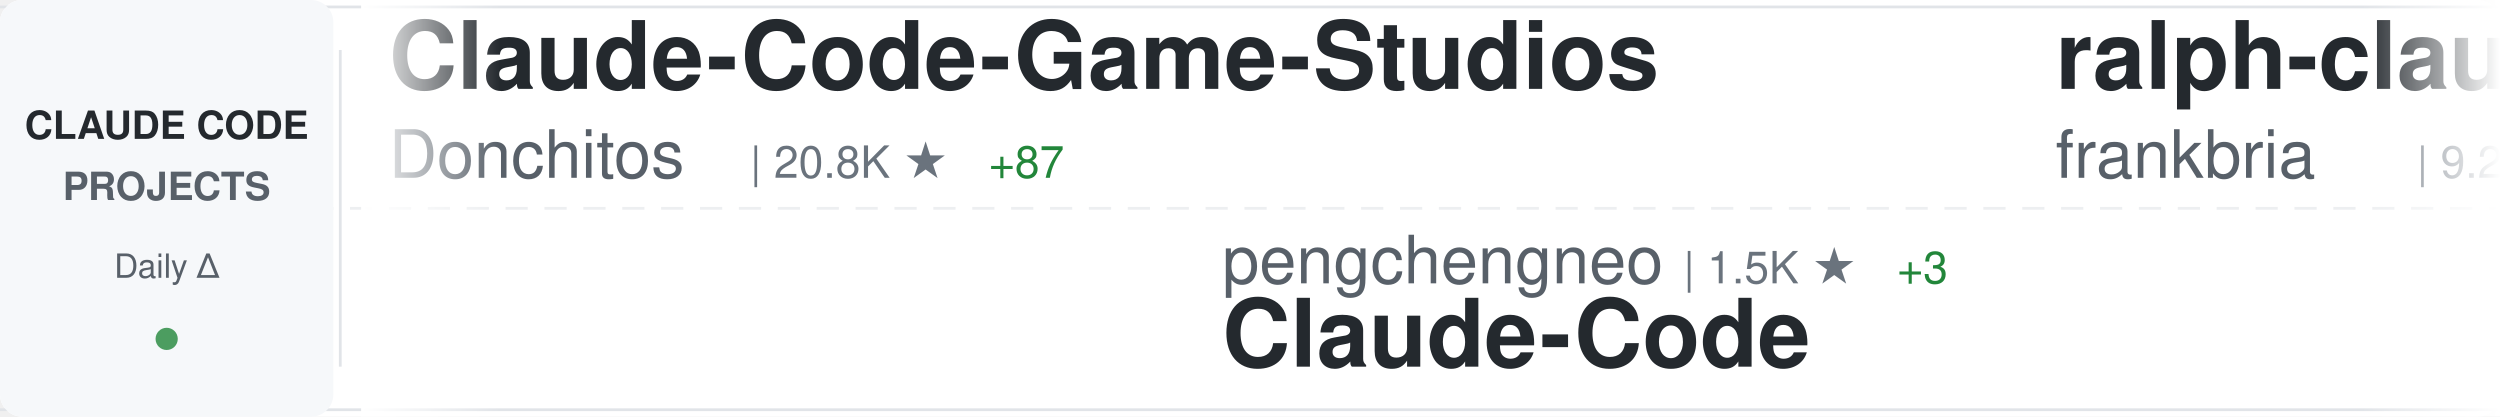
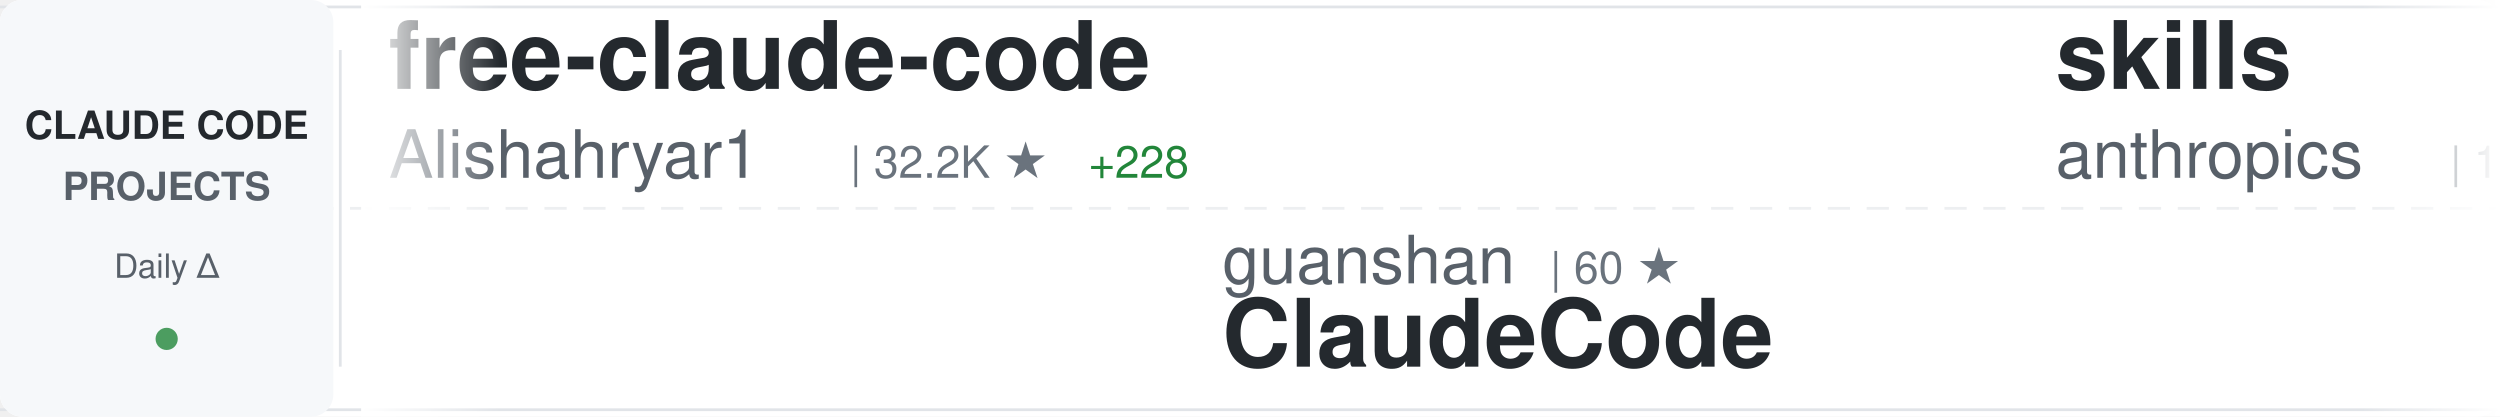
<svg xmlns="http://www.w3.org/2000/svg" width="900" height="150">
  <defs>
    <linearGradient id="awesomeLeftFade" x1="0%" y1="0%" x2="100%" y2="0%">
      <stop offset="0%" style="stop-color:#ffffff;stop-opacity:1" />
      <stop offset="100%" style="stop-color:#ffffff;stop-opacity:0" />
    </linearGradient>
    <linearGradient id="awesomeRightFade" x1="0%" y1="0%" x2="100%" y2="0%">
      <stop offset="0%" style="stop-color:#ffffff;stop-opacity:0" />
      <stop offset="100%" style="stop-color:#ffffff;stop-opacity:1" />
    </linearGradient>
  </defs>
  <rect width="900" height="150" fill="#ffffff" rx="8" />
  <rect x="0" y="2" width="900" height="1" fill="#e1e4e8" />
  <rect x="0" y="147" width="900" height="1" fill="#e1e4e8" />
  <line x1="0" y1="75" x2="900" y2="75" stroke="#e1e4e8" stroke-width="1" stroke-dasharray="8 6" opacity="0.6" />
  <rect x="0" y="0" width="120" height="150" fill="#f6f8fa" rx="8" />
  <text x="60" y="50" font-family="-apple-system, BlinkMacSystemFont, 'Segoe UI', Helvetica, Arial, sans-serif" font-size="14" font-weight="600" fill="#24292e" text-anchor="middle">CLAUDE CODE</text>
  <text x="60" y="72" font-family="-apple-system, BlinkMacSystemFont, 'Segoe UI', Helvetica, Arial, sans-serif" font-size="14" font-weight="600" fill="#586069" text-anchor="middle">PROJECTS</text>
  <text x="60" y="100" font-family="-apple-system, BlinkMacSystemFont, 'Segoe UI', Helvetica, Arial, sans-serif" font-size="12" font-weight="500" fill="#586069" text-anchor="middle">Daily Δ</text>
  <circle cx="60" cy="122" r="4" fill="#22863a" opacity="0.8" />
  <rect x="122" y="18" width="1" height="114" fill="#e1e4e8" />
  <clipPath id="awesomeTickerClip">
    <rect x="130" y="0" width="770" height="150" />
  </clipPath>
  <g clip-path="url(#awesomeTickerClip)">
    <g id="awesomeTickerItems">
      <animateTransform attributeName="transform" attributeType="XML" type="translate" from="0 0" to="-3000 0" dur="54s" repeatCount="indefinite" />
      <g transform="translate(0, 0)">
-         <text x="140" y="32" font-family="-apple-system, BlinkMacSystemFont, 'Segoe UI', Helvetica, Arial, sans-serif" font-size="34" font-weight="600" fill="#24292e">Claude-Code-Game-Studios</text>
-         <text x="140" y="64" font-family="-apple-system, BlinkMacSystemFont, 'Segoe UI', Helvetica, Arial, sans-serif" font-size="24" font-weight="400" fill="#586069">Donchitos</text>
-         <text x="270" y="64" font-family="-apple-system, BlinkMacSystemFont, 'Segoe UI', Helvetica, Arial, sans-serif" font-size="16" font-weight="500" fill="#6a737d">| 20.8K ★</text>
-         <text x="356" y="64" font-family="-apple-system, BlinkMacSystemFont, 'Segoe UI', Helvetica, Arial, sans-serif" font-size="16" font-weight="500" fill="#22863a"> +87</text>
+         <text x="140" y="32" font-family="-apple-system, BlinkMacSystemFont, 'Segoe UI', Helvetica, Arial, sans-serif" font-size="34" font-weight="600" fill="#24292e">free-claude-code</text>
+         <text x="140" y="64" font-family="-apple-system, BlinkMacSystemFont, 'Segoe UI', Helvetica, Arial, sans-serif" font-size="24" font-weight="400" fill="#586069">Alishahryar1</text>
+         <text x="306" y="64" font-family="-apple-system, BlinkMacSystemFont, 'Segoe UI', Helvetica, Arial, sans-serif" font-size="16" font-weight="500" fill="#6a737d">| 32.2K ★</text>
+         <text x="392" y="64" font-family="-apple-system, BlinkMacSystemFont, 'Segoe UI', Helvetica, Arial, sans-serif" font-size="16" font-weight="500" fill="#22863a"> +228</text>
      </g>
      <g transform="translate(300, 0)">
-         <text x="140" y="102" font-family="-apple-system, BlinkMacSystemFont, 'Segoe UI', Helvetica, Arial, sans-serif" font-size="24" font-weight="400" fill="#586069">pengchengneo</text>
-         <text x="306" y="102" font-family="-apple-system, BlinkMacSystemFont, 'Segoe UI', Helvetica, Arial, sans-serif" font-size="16" font-weight="500" fill="#6a737d">| 1.5K ★</text>
-         <text x="383" y="102" font-family="-apple-system, BlinkMacSystemFont, 'Segoe UI', Helvetica, Arial, sans-serif" font-size="16" font-weight="500" fill="#22863a"> +3</text>
-         <text x="140" y="132" font-family="-apple-system, BlinkMacSystemFont, 'Segoe UI', Helvetica, Arial, sans-serif" font-size="34" font-weight="600" fill="#24292e">Claude-Code</text>
+         <text x="140" y="102" font-family="-apple-system, BlinkMacSystemFont, 'Segoe UI', Helvetica, Arial, sans-serif" font-size="24" font-weight="400" fill="#586069">guanshan</text>
+         <text x="258" y="102" font-family="-apple-system, BlinkMacSystemFont, 'Segoe UI', Helvetica, Arial, sans-serif" font-size="16" font-weight="500" fill="#6a737d">| 60 ★</text>
+         <text x="140" y="132" font-family="-apple-system, BlinkMacSystemFont, 'Segoe UI', Helvetica, Arial, sans-serif" font-size="34" font-weight="600" fill="#24292e">ClaudeCode</text>
      </g>
      <g transform="translate(600, 0)">
-         <text x="140" y="32" font-family="-apple-system, BlinkMacSystemFont, 'Segoe UI', Helvetica, Arial, sans-serif" font-size="34" font-weight="600" fill="#24292e">ralph-claude-code</text>
-         <text x="140" y="64" font-family="-apple-system, BlinkMacSystemFont, 'Segoe UI', Helvetica, Arial, sans-serif" font-size="24" font-weight="400" fill="#586069">frankbria</text>
-         <text x="270" y="64" font-family="-apple-system, BlinkMacSystemFont, 'Segoe UI', Helvetica, Arial, sans-serif" font-size="16" font-weight="500" fill="#6a737d">| 9.2K ★</text>
-         <text x="347" y="64" font-family="-apple-system, BlinkMacSystemFont, 'Segoe UI', Helvetica, Arial, sans-serif" font-size="16" font-weight="500" fill="#22863a"> +8</text>
+         <text x="140" y="32" font-family="-apple-system, BlinkMacSystemFont, 'Segoe UI', Helvetica, Arial, sans-serif" font-size="34" font-weight="600" fill="#24292e">skills</text>
+         <text x="140" y="64" font-family="-apple-system, BlinkMacSystemFont, 'Segoe UI', Helvetica, Arial, sans-serif" font-size="24" font-weight="400" fill="#586069">anthropics</text>
+         <text x="282" y="64" font-family="-apple-system, BlinkMacSystemFont, 'Segoe UI', Helvetica, Arial, sans-serif" font-size="16" font-weight="500" fill="#6a737d">| 146.4K ★</text>
+         <text x="377" y="64" font-family="-apple-system, BlinkMacSystemFont, 'Segoe UI', Helvetica, Arial, sans-serif" font-size="16" font-weight="500" fill="#22863a"> +480</text>
      </g>
      <g transform="translate(900, 0)">
-         <text x="140" y="102" font-family="-apple-system, BlinkMacSystemFont, 'Segoe UI', Helvetica, Arial, sans-serif" font-size="24" font-weight="400" fill="#586069">https-deeplearning-ai</text>
-         <text x="414" y="102" font-family="-apple-system, BlinkMacSystemFont, 'Segoe UI', Helvetica, Arial, sans-serif" font-size="16" font-weight="500" fill="#6a737d">| 522 ★</text>
-         <text x="140" y="132" font-family="-apple-system, BlinkMacSystemFont, 'Segoe UI', Helvetica, Arial, sans-serif" font-size="34" font-weight="600" fill="#24292e">sc-claude-code-files</text>
+         <text x="140" y="102" font-family="-apple-system, BlinkMacSystemFont, 'Segoe UI', Helvetica, Arial, sans-serif" font-size="24" font-weight="400" fill="#586069">Hyper66666</text>
+         <text x="282" y="102" font-family="-apple-system, BlinkMacSystemFont, 'Segoe UI', Helvetica, Arial, sans-serif" font-size="16" font-weight="500" fill="#6a737d">| 215 ★</text>
+         <text x="140" y="132" font-family="-apple-system, BlinkMacSystemFont, 'Segoe UI', Helvetica, Arial, sans-serif" font-size="34" font-weight="600" fill="#24292e">claude-code-sourcemap</text>
      </g>
      <g transform="translate(1200, 0)">
-         <text x="140" y="32" font-family="-apple-system, BlinkMacSystemFont, 'Segoe UI', Helvetica, Arial, sans-serif" font-size="34" font-weight="600" fill="#24292e">learn-claude-code</text>
-         <text x="140" y="64" font-family="-apple-system, BlinkMacSystemFont, 'Segoe UI', Helvetica, Arial, sans-serif" font-size="24" font-weight="400" fill="#586069">shareAI-lab</text>
-         <text x="294" y="64" font-family="-apple-system, BlinkMacSystemFont, 'Segoe UI', Helvetica, Arial, sans-serif" font-size="16" font-weight="500" fill="#6a737d">| 64.6K ★</text>
-         <text x="380" y="64" font-family="-apple-system, BlinkMacSystemFont, 'Segoe UI', Helvetica, Arial, sans-serif" font-size="16" font-weight="500" fill="#22863a"> +215</text>
+         <text x="140" y="32" font-family="-apple-system, BlinkMacSystemFont, 'Segoe UI', Helvetica, Arial, sans-serif" font-size="34" font-weight="600" fill="#24292e">Claude-Code</text>
+         <text x="140" y="64" font-family="-apple-system, BlinkMacSystemFont, 'Segoe UI', Helvetica, Arial, sans-serif" font-size="24" font-weight="400" fill="#586069">pengchengneo</text>
+         <text x="306" y="64" font-family="-apple-system, BlinkMacSystemFont, 'Segoe UI', Helvetica, Arial, sans-serif" font-size="16" font-weight="500" fill="#6a737d">| 1.5K ★</text>
+         <text x="383" y="64" font-family="-apple-system, BlinkMacSystemFont, 'Segoe UI', Helvetica, Arial, sans-serif" font-size="16" font-weight="500" fill="#22863a"> +4</text>
      </g>
      <g transform="translate(1500, 0)">
-         <text x="140" y="102" font-family="-apple-system, BlinkMacSystemFont, 'Segoe UI', Helvetica, Arial, sans-serif" font-size="24" font-weight="400" fill="#586069">snarktank</text>
-         <text x="270" y="102" font-family="-apple-system, BlinkMacSystemFont, 'Segoe UI', Helvetica, Arial, sans-serif" font-size="16" font-weight="500" fill="#6a737d">| 19.9K ★</text>
-         <text x="356" y="102" font-family="-apple-system, BlinkMacSystemFont, 'Segoe UI', Helvetica, Arial, sans-serif" font-size="16" font-weight="500" fill="#22863a"> +30</text>
-         <text x="140" y="132" font-family="-apple-system, BlinkMacSystemFont, 'Segoe UI', Helvetica, Arial, sans-serif" font-size="34" font-weight="600" fill="#24292e">ralph</text>
+         <text x="140" y="102" font-family="-apple-system, BlinkMacSystemFont, 'Segoe UI', Helvetica, Arial, sans-serif" font-size="24" font-weight="400" fill="#586069">darcyegb</text>
+         <text x="258" y="102" font-family="-apple-system, BlinkMacSystemFont, 'Segoe UI', Helvetica, Arial, sans-serif" font-size="16" font-weight="500" fill="#6a737d">| 713 ★</text>
+         <text x="326" y="102" font-family="-apple-system, BlinkMacSystemFont, 'Segoe UI', Helvetica, Arial, sans-serif" font-size="16" font-weight="500" fill="#22863a"> +2</text>
+         <text x="140" y="132" font-family="-apple-system, BlinkMacSystemFont, 'Segoe UI', Helvetica, Arial, sans-serif" font-size="34" font-weight="600" fill="#24292e">ClaudeCodeAgents</text>
      </g>
      <g transform="translate(1800, 0)">
-         <text x="140" y="32" font-family="-apple-system, BlinkMacSystemFont, 'Segoe UI', Helvetica, Arial, sans-serif" font-size="34" font-weight="600" fill="#24292e">claude-code-best-practic...</text>
-         <text x="140" y="64" font-family="-apple-system, BlinkMacSystemFont, 'Segoe UI', Helvetica, Arial, sans-serif" font-size="24" font-weight="400" fill="#586069">shanraisshan</text>
-         <text x="306" y="64" font-family="-apple-system, BlinkMacSystemFont, 'Segoe UI', Helvetica, Arial, sans-serif" font-size="16" font-weight="500" fill="#6a737d">| 56.3K ★</text>
-         <text x="392" y="64" font-family="-apple-system, BlinkMacSystemFont, 'Segoe UI', Helvetica, Arial, sans-serif" font-size="16" font-weight="500" fill="#22863a"> +193</text>
+         <text x="140" y="32" font-family="-apple-system, BlinkMacSystemFont, 'Segoe UI', Helvetica, Arial, sans-serif" font-size="34" font-weight="600" fill="#24292e">ralph</text>
+         <text x="140" y="64" font-family="-apple-system, BlinkMacSystemFont, 'Segoe UI', Helvetica, Arial, sans-serif" font-size="24" font-weight="400" fill="#586069">snarktank</text>
+         <text x="270" y="64" font-family="-apple-system, BlinkMacSystemFont, 'Segoe UI', Helvetica, Arial, sans-serif" font-size="16" font-weight="500" fill="#6a737d">| 19.9K ★</text>
+         <text x="356" y="64" font-family="-apple-system, BlinkMacSystemFont, 'Segoe UI', Helvetica, Arial, sans-serif" font-size="16" font-weight="500" fill="#22863a"> +29</text>
      </g>
      <g transform="translate(2100, 0)">
-         <text x="140" y="102" font-family="-apple-system, BlinkMacSystemFont, 'Segoe UI', Helvetica, Arial, sans-serif" font-size="24" font-weight="400" fill="#586069">zebbern</text>
-         <text x="246" y="102" font-family="-apple-system, BlinkMacSystemFont, 'Segoe UI', Helvetica, Arial, sans-serif" font-size="16" font-weight="500" fill="#6a737d">| 4.2K ★</text>
-         <text x="323" y="102" font-family="-apple-system, BlinkMacSystemFont, 'Segoe UI', Helvetica, Arial, sans-serif" font-size="16" font-weight="500" fill="#22863a"> +2</text>
-         <text x="140" y="132" font-family="-apple-system, BlinkMacSystemFont, 'Segoe UI', Helvetica, Arial, sans-serif" font-size="34" font-weight="600" fill="#24292e">claude-code-guide</text>
+         <text x="140" y="102" font-family="-apple-system, BlinkMacSystemFont, 'Segoe UI', Helvetica, Arial, sans-serif" font-size="24" font-weight="400" fill="#586069">ghuntley</text>
+         <text x="258" y="102" font-family="-apple-system, BlinkMacSystemFont, 'Segoe UI', Helvetica, Arial, sans-serif" font-size="16" font-weight="500" fill="#6a737d">| 981 ★</text>
+         <text x="140" y="132" font-family="-apple-system, BlinkMacSystemFont, 'Segoe UI', Helvetica, Arial, sans-serif" font-size="34" font-weight="600" fill="#24292e">claude-code-source-code-...</text>
      </g>
      <g transform="translate(2400, 0)">
-         <text x="140" y="32" font-family="-apple-system, BlinkMacSystemFont, 'Segoe UI', Helvetica, Arial, sans-serif" font-size="34" font-weight="600" fill="#24292e">claude-code-router</text>
-         <text x="140" y="64" font-family="-apple-system, BlinkMacSystemFont, 'Segoe UI', Helvetica, Arial, sans-serif" font-size="24" font-weight="400" fill="#586069">musistudio</text>
-         <text x="282" y="64" font-family="-apple-system, BlinkMacSystemFont, 'Segoe UI', Helvetica, Arial, sans-serif" font-size="16" font-weight="500" fill="#6a737d">| 34.7K ★</text>
-         <text x="368" y="64" font-family="-apple-system, BlinkMacSystemFont, 'Segoe UI', Helvetica, Arial, sans-serif" font-size="16" font-weight="500" fill="#22863a"> +30</text>
+         <text x="140" y="32" font-family="-apple-system, BlinkMacSystemFont, 'Segoe UI', Helvetica, Arial, sans-serif" font-size="34" font-weight="600" fill="#24292e">claude-code-hooks-master...</text>
+         <text x="140" y="64" font-family="-apple-system, BlinkMacSystemFont, 'Segoe UI', Helvetica, Arial, sans-serif" font-size="24" font-weight="400" fill="#586069">disler</text>
+         <text x="234" y="64" font-family="-apple-system, BlinkMacSystemFont, 'Segoe UI', Helvetica, Arial, sans-serif" font-size="16" font-weight="500" fill="#6a737d">| 3.7K ★</text>
+         <text x="311" y="64" font-family="-apple-system, BlinkMacSystemFont, 'Segoe UI', Helvetica, Arial, sans-serif" font-size="16" font-weight="500" fill="#22863a"> +3</text>
      </g>
      <g transform="translate(2700, 0)">
-         <text x="140" y="102" font-family="-apple-system, BlinkMacSystemFont, 'Segoe UI', Helvetica, Arial, sans-serif" font-size="24" font-weight="400" fill="#586069">disler</text>
-         <text x="234" y="102" font-family="-apple-system, BlinkMacSystemFont, 'Segoe UI', Helvetica, Arial, sans-serif" font-size="16" font-weight="500" fill="#6a737d">| 1.3K ★</text>
-         <text x="311" y="102" font-family="-apple-system, BlinkMacSystemFont, 'Segoe UI', Helvetica, Arial, sans-serif" font-size="16" font-weight="500" fill="#22863a"> +9</text>
-         <text x="140" y="132" font-family="-apple-system, BlinkMacSystemFont, 'Segoe UI', Helvetica, Arial, sans-serif" font-size="34" font-weight="600" fill="#24292e">pi-vs-claude-code</text>
+         <text x="140" y="102" font-family="-apple-system, BlinkMacSystemFont, 'Segoe UI', Helvetica, Arial, sans-serif" font-size="24" font-weight="400" fill="#586069">davila7</text>
+         <text x="246" y="102" font-family="-apple-system, BlinkMacSystemFont, 'Segoe UI', Helvetica, Arial, sans-serif" font-size="16" font-weight="500" fill="#6a737d">| 27.8K ★</text>
+         <text x="332" y="102" font-family="-apple-system, BlinkMacSystemFont, 'Segoe UI', Helvetica, Arial, sans-serif" font-size="16" font-weight="500" fill="#22863a"> +26</text>
+         <text x="140" y="132" font-family="-apple-system, BlinkMacSystemFont, 'Segoe UI', Helvetica, Arial, sans-serif" font-size="34" font-weight="600" fill="#24292e">claude-code-templates</text>
      </g>
      <g transform="translate(3000, 0)">
-         <text x="140" y="32" font-family="-apple-system, BlinkMacSystemFont, 'Segoe UI', Helvetica, Arial, sans-serif" font-size="34" font-weight="600" fill="#24292e">Claude-Code-Game-Studios</text>
-         <text x="140" y="64" font-family="-apple-system, BlinkMacSystemFont, 'Segoe UI', Helvetica, Arial, sans-serif" font-size="24" font-weight="400" fill="#586069">Donchitos</text>
-         <text x="270" y="64" font-family="-apple-system, BlinkMacSystemFont, 'Segoe UI', Helvetica, Arial, sans-serif" font-size="16" font-weight="500" fill="#6a737d">| 20.8K ★</text>
-         <text x="356" y="64" font-family="-apple-system, BlinkMacSystemFont, 'Segoe UI', Helvetica, Arial, sans-serif" font-size="16" font-weight="500" fill="#22863a"> +87</text>
+         <text x="140" y="32" font-family="-apple-system, BlinkMacSystemFont, 'Segoe UI', Helvetica, Arial, sans-serif" font-size="34" font-weight="600" fill="#24292e">free-claude-code</text>
+         <text x="140" y="64" font-family="-apple-system, BlinkMacSystemFont, 'Segoe UI', Helvetica, Arial, sans-serif" font-size="24" font-weight="400" fill="#586069">Alishahryar1</text>
+         <text x="306" y="64" font-family="-apple-system, BlinkMacSystemFont, 'Segoe UI', Helvetica, Arial, sans-serif" font-size="16" font-weight="500" fill="#6a737d">| 32.2K ★</text>
+         <text x="392" y="64" font-family="-apple-system, BlinkMacSystemFont, 'Segoe UI', Helvetica, Arial, sans-serif" font-size="16" font-weight="500" fill="#22863a"> +228</text>
      </g>
      <g transform="translate(3300, 0)">
-         <text x="140" y="102" font-family="-apple-system, BlinkMacSystemFont, 'Segoe UI', Helvetica, Arial, sans-serif" font-size="24" font-weight="400" fill="#586069">pengchengneo</text>
-         <text x="306" y="102" font-family="-apple-system, BlinkMacSystemFont, 'Segoe UI', Helvetica, Arial, sans-serif" font-size="16" font-weight="500" fill="#6a737d">| 1.5K ★</text>
-         <text x="383" y="102" font-family="-apple-system, BlinkMacSystemFont, 'Segoe UI', Helvetica, Arial, sans-serif" font-size="16" font-weight="500" fill="#22863a"> +3</text>
-         <text x="140" y="132" font-family="-apple-system, BlinkMacSystemFont, 'Segoe UI', Helvetica, Arial, sans-serif" font-size="34" font-weight="600" fill="#24292e">Claude-Code</text>
+         <text x="140" y="102" font-family="-apple-system, BlinkMacSystemFont, 'Segoe UI', Helvetica, Arial, sans-serif" font-size="24" font-weight="400" fill="#586069">guanshan</text>
+         <text x="258" y="102" font-family="-apple-system, BlinkMacSystemFont, 'Segoe UI', Helvetica, Arial, sans-serif" font-size="16" font-weight="500" fill="#6a737d">| 60 ★</text>
+         <text x="140" y="132" font-family="-apple-system, BlinkMacSystemFont, 'Segoe UI', Helvetica, Arial, sans-serif" font-size="34" font-weight="600" fill="#24292e">ClaudeCode</text>
      </g>
      <g transform="translate(3600, 0)">
-         <text x="140" y="32" font-family="-apple-system, BlinkMacSystemFont, 'Segoe UI', Helvetica, Arial, sans-serif" font-size="34" font-weight="600" fill="#24292e">ralph-claude-code</text>
-         <text x="140" y="64" font-family="-apple-system, BlinkMacSystemFont, 'Segoe UI', Helvetica, Arial, sans-serif" font-size="24" font-weight="400" fill="#586069">frankbria</text>
-         <text x="270" y="64" font-family="-apple-system, BlinkMacSystemFont, 'Segoe UI', Helvetica, Arial, sans-serif" font-size="16" font-weight="500" fill="#6a737d">| 9.2K ★</text>
-         <text x="347" y="64" font-family="-apple-system, BlinkMacSystemFont, 'Segoe UI', Helvetica, Arial, sans-serif" font-size="16" font-weight="500" fill="#22863a"> +8</text>
+         <text x="140" y="32" font-family="-apple-system, BlinkMacSystemFont, 'Segoe UI', Helvetica, Arial, sans-serif" font-size="34" font-weight="600" fill="#24292e">skills</text>
+         <text x="140" y="64" font-family="-apple-system, BlinkMacSystemFont, 'Segoe UI', Helvetica, Arial, sans-serif" font-size="24" font-weight="400" fill="#586069">anthropics</text>
+         <text x="282" y="64" font-family="-apple-system, BlinkMacSystemFont, 'Segoe UI', Helvetica, Arial, sans-serif" font-size="16" font-weight="500" fill="#6a737d">| 146.4K ★</text>
+         <text x="377" y="64" font-family="-apple-system, BlinkMacSystemFont, 'Segoe UI', Helvetica, Arial, sans-serif" font-size="16" font-weight="500" fill="#22863a"> +480</text>
      </g>
      <g transform="translate(3900, 0)">
-         <text x="140" y="102" font-family="-apple-system, BlinkMacSystemFont, 'Segoe UI', Helvetica, Arial, sans-serif" font-size="24" font-weight="400" fill="#586069">https-deeplearning-ai</text>
-         <text x="414" y="102" font-family="-apple-system, BlinkMacSystemFont, 'Segoe UI', Helvetica, Arial, sans-serif" font-size="16" font-weight="500" fill="#6a737d">| 522 ★</text>
-         <text x="140" y="132" font-family="-apple-system, BlinkMacSystemFont, 'Segoe UI', Helvetica, Arial, sans-serif" font-size="34" font-weight="600" fill="#24292e">sc-claude-code-files</text>
+         <text x="140" y="102" font-family="-apple-system, BlinkMacSystemFont, 'Segoe UI', Helvetica, Arial, sans-serif" font-size="24" font-weight="400" fill="#586069">Hyper66666</text>
+         <text x="282" y="102" font-family="-apple-system, BlinkMacSystemFont, 'Segoe UI', Helvetica, Arial, sans-serif" font-size="16" font-weight="500" fill="#6a737d">| 215 ★</text>
+         <text x="140" y="132" font-family="-apple-system, BlinkMacSystemFont, 'Segoe UI', Helvetica, Arial, sans-serif" font-size="34" font-weight="600" fill="#24292e">claude-code-sourcemap</text>
      </g>
    </g>
  </g>
  <rect x="130" y="0" width="50" height="150" fill="url(#awesomeLeftFade)" />
  <rect x="850" y="0" width="50" height="150" fill="url(#awesomeRightFade)" />
</svg>
